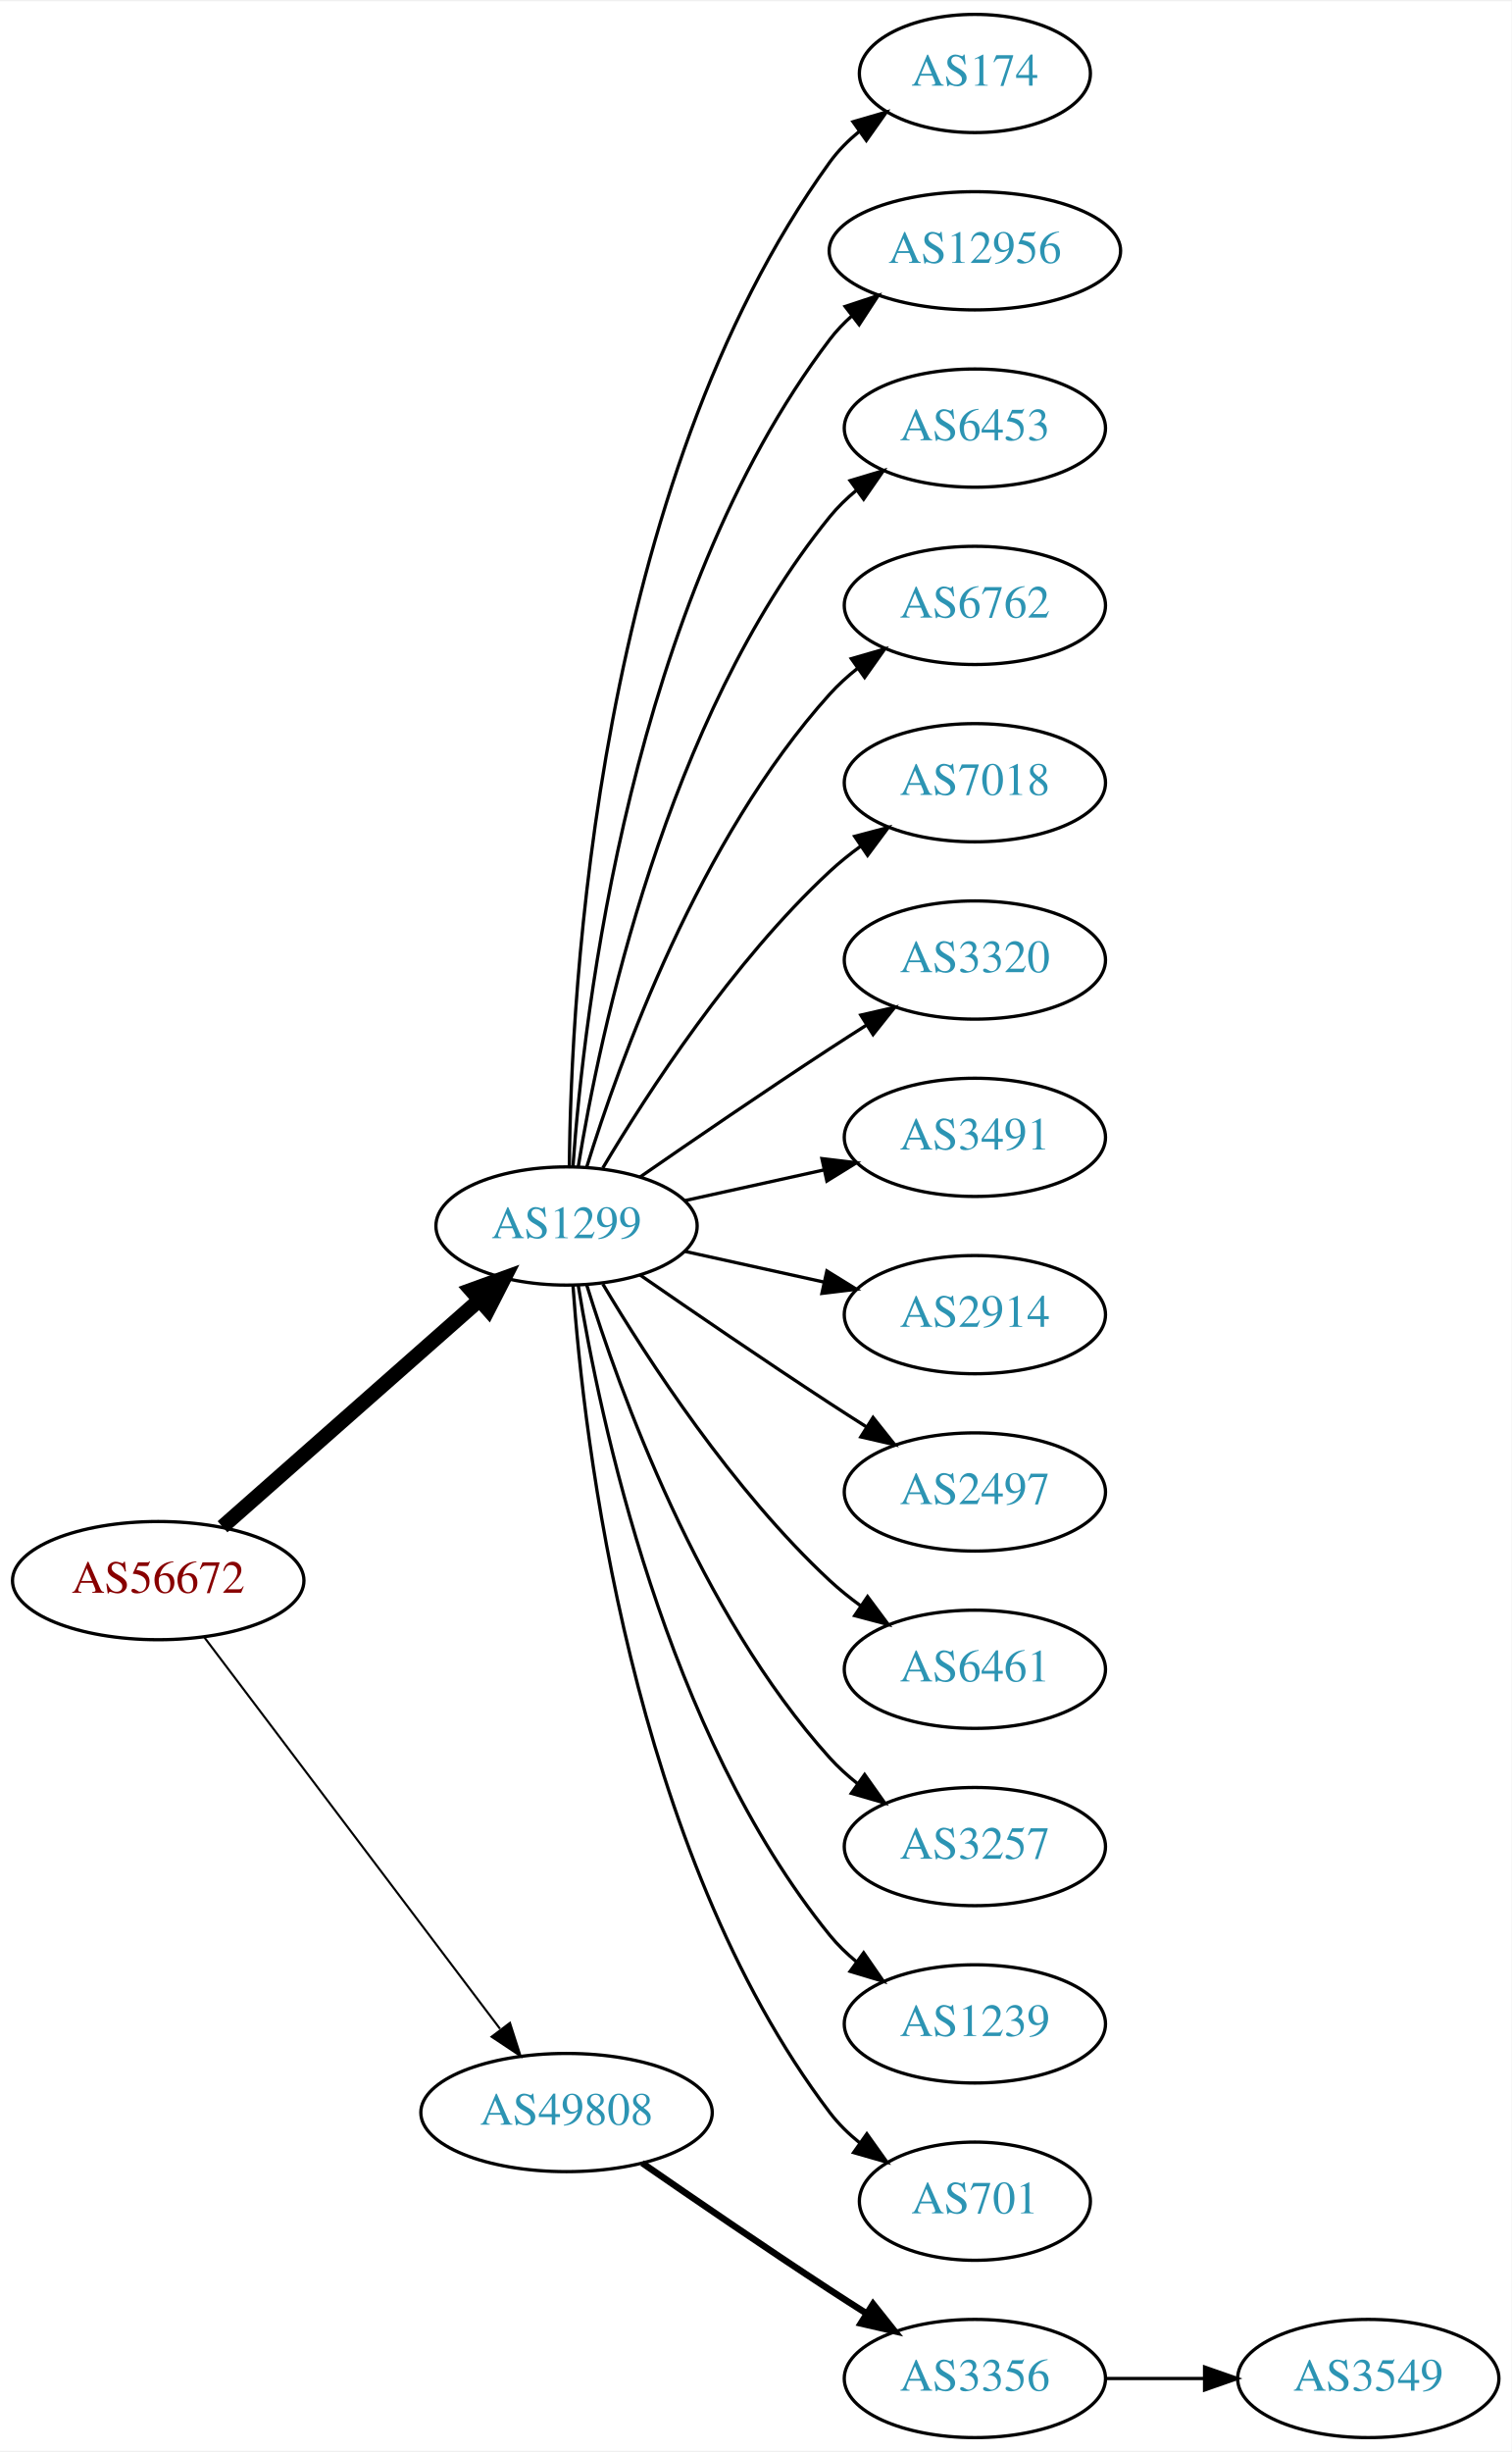
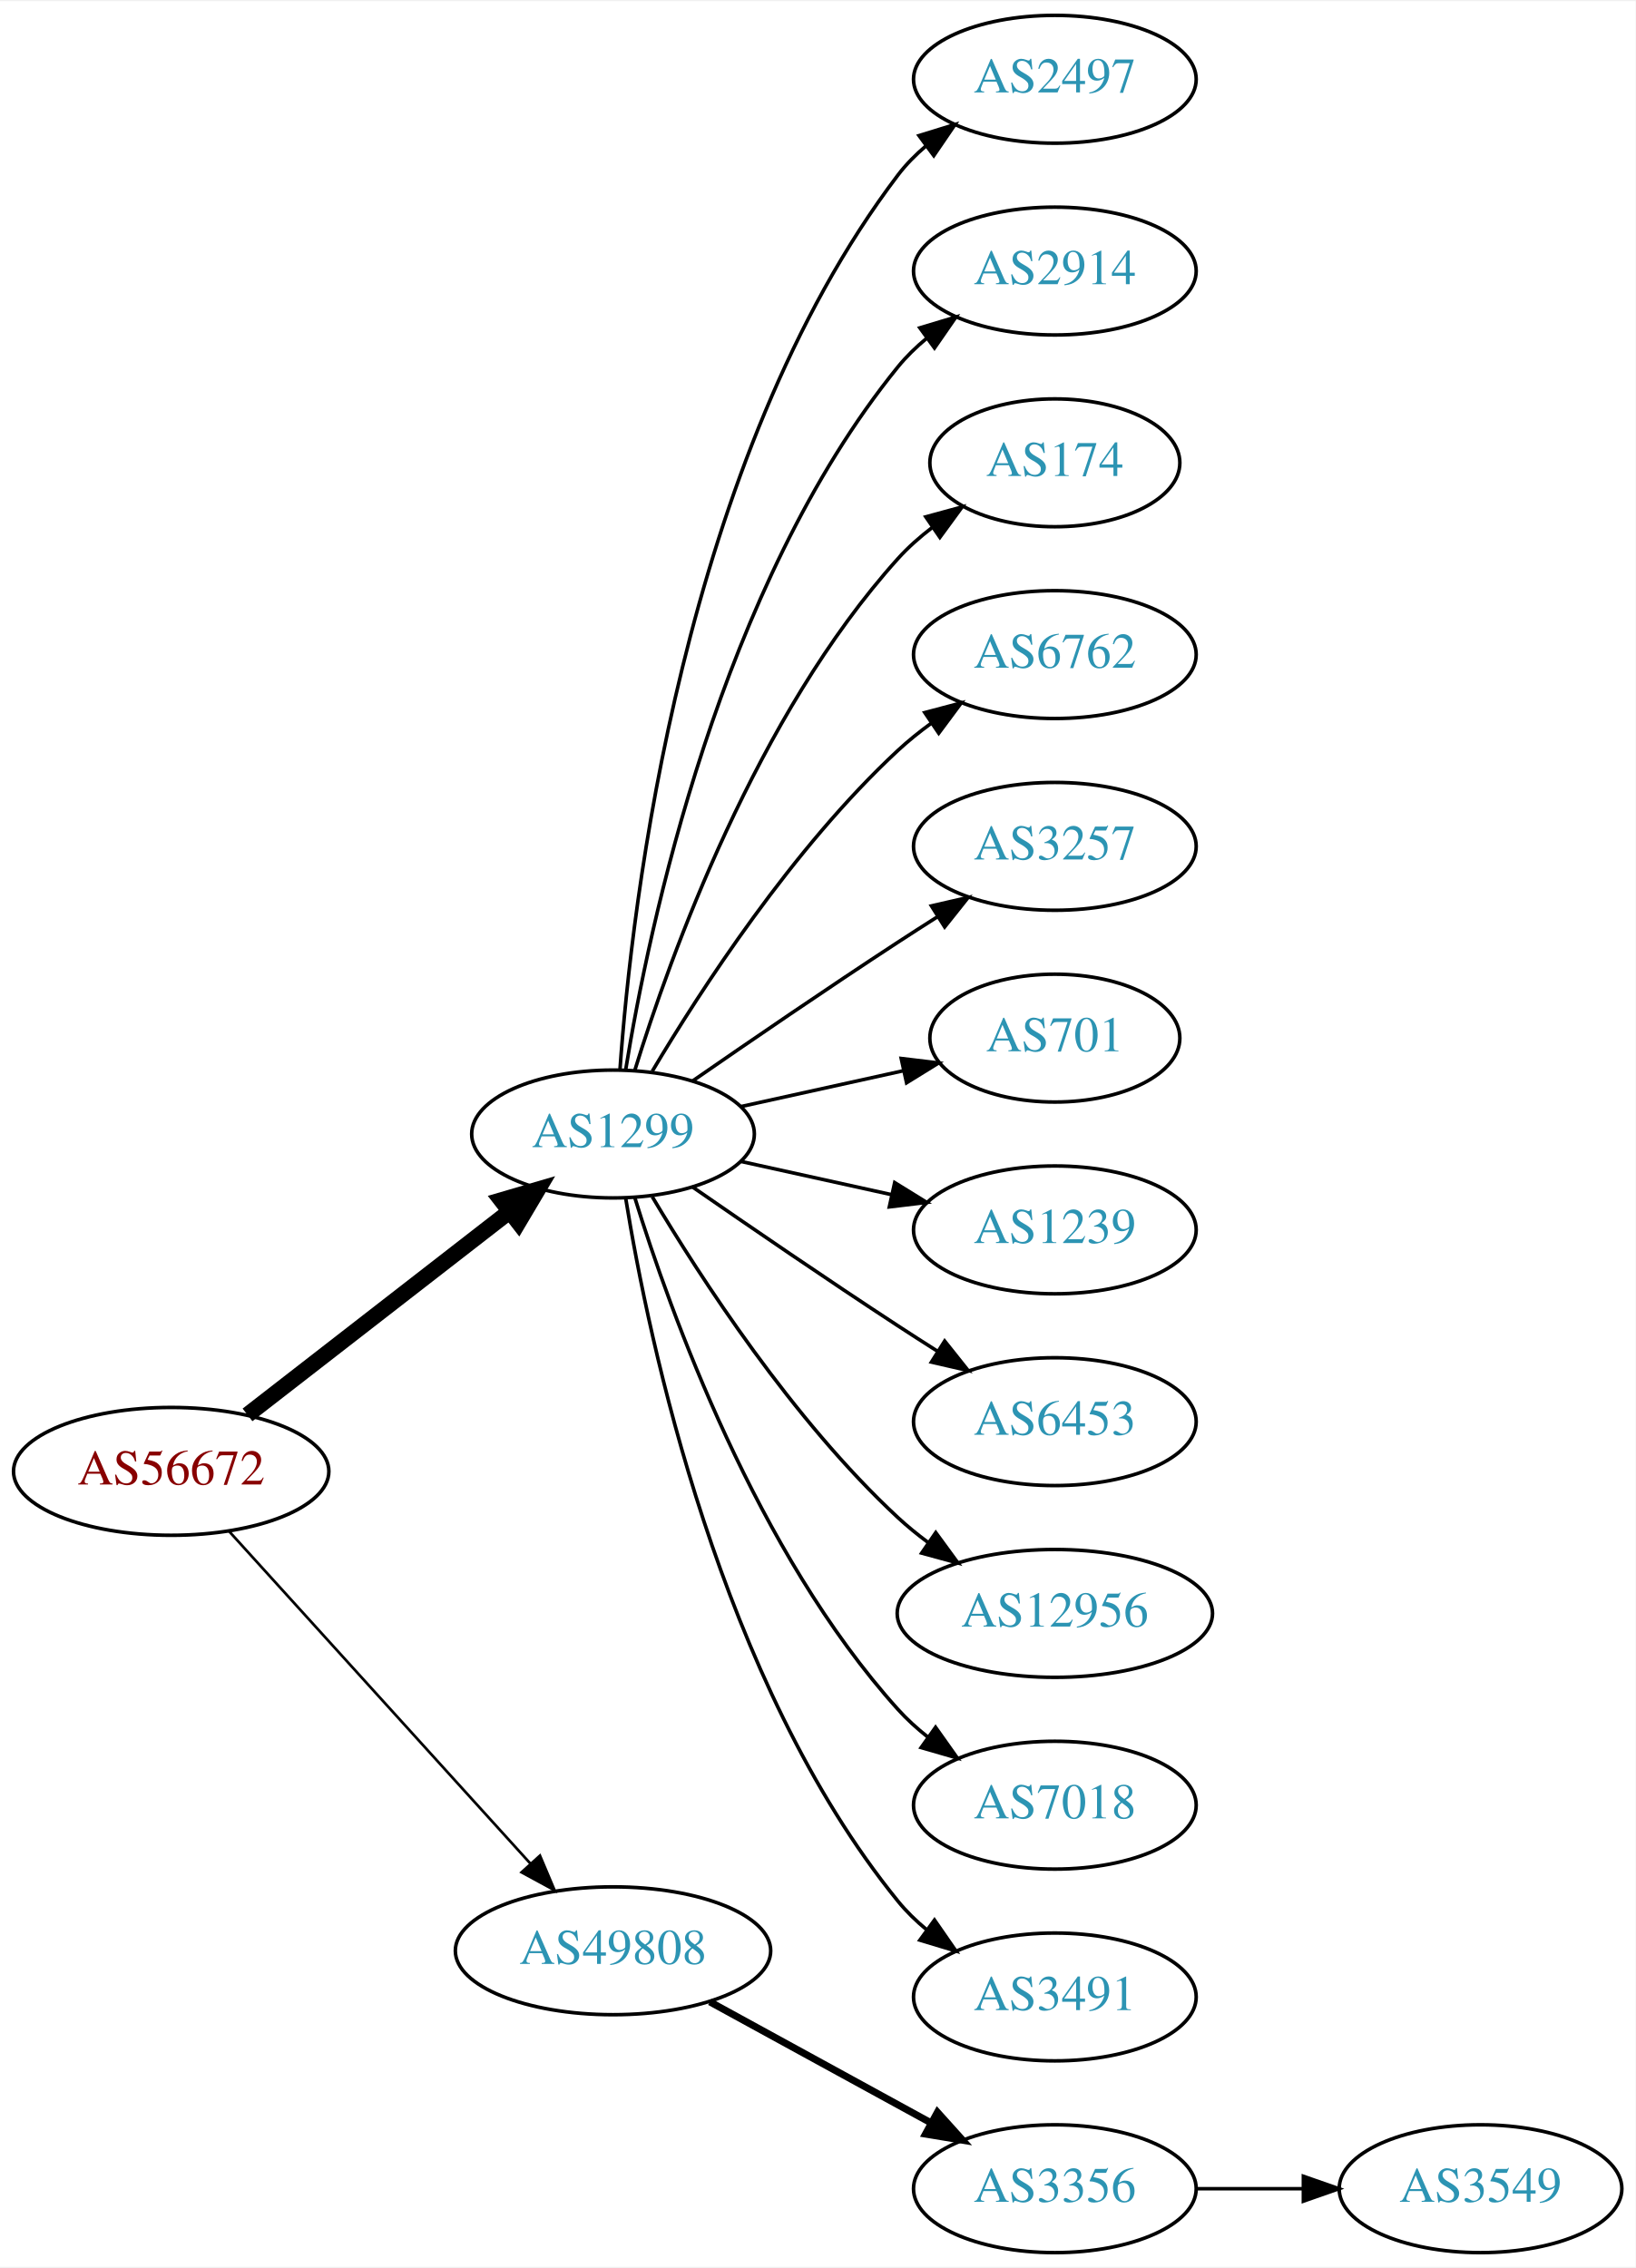
- <svg xmlns="http://www.w3.org/2000/svg" xmlns:xlink="http://www.w3.org/1999/xlink" width="460pt" height="746pt" viewBox="0.00 0.00 460.47 746.00">
-   <g id="graph0" class="graph" transform="scale(1 1) rotate(0) translate(4 742)">
-     <polygon fill="white" stroke="none" points="-4,4 -4,-742 456.469,-742 456.469,4 -4,4" />
+ <svg xmlns="http://www.w3.org/2000/svg" xmlns:xlink="http://www.w3.org/1999/xlink" width="460pt" height="638pt" viewBox="0.00 0.00 460.47 638.00">
+   <g id="graph0" class="graph" transform="scale(1 1) rotate(0) translate(4 634)">
+     <polygon fill="white" stroke="none" points="-4,4 -4,-634 456.469,-634 456.469,4 -4,4" />
    <g id="node1" class="node">
      <g id="a_node1">
        <a xlink:href="/asn/56672" xlink:title="AS56672 ~ ENERGIEAG-AT-AS [AT]">
-           <ellipse fill="#ffffff" stroke="black" cx="44.196" cy="-261" rx="44.393" ry="18" />
-           <text text-anchor="middle" x="44.196" y="-257.3" font-family="Times,serif" font-size="14.00" fill="#880000">AS56672</text>
+           <ellipse fill="#ffffff" stroke="black" cx="44.196" cy="-220" rx="44.393" ry="18" />
+           <text text-anchor="middle" x="44.196" y="-216.3" font-family="Times,serif" font-size="14.00" fill="#880000">AS56672</text>
        </a>
      </g>
    </g>
    <g id="node2" class="node">
      <g id="a_node2">
        <a xlink:href="/asn/1299" xlink:title="AS1299 ~ Telia Carrier [EU]">
-           <ellipse fill="#ffffff" stroke="black" cx="168.588" cy="-369" rx="39.794" ry="18" />
-           <text text-anchor="middle" x="168.588" y="-365.3" font-family="Times,serif" font-size="14.00" fill="#2c94b3">AS1299</text>
+           <ellipse fill="#ffffff" stroke="black" cx="168.588" cy="-315" rx="39.794" ry="18" />
+           <text text-anchor="middle" x="168.588" y="-311.3" font-family="Times,serif" font-size="14.00" fill="#2c94b3">AS1299</text>
        </a>
      </g>
    </g>
    <g id="edge1" class="edge">
-       <path fill="none" stroke="black" stroke-width="4.5" d="M63.785,-277.403C84.602,-295.772 118.478,-325.665 141.838,-346.278" />
-       <polygon fill="black" stroke="black" stroke-width="4.5" points="139.52,-349.484 149.623,-353.148 144.73,-343.579 139.52,-349.484" />
+       <path fill="none" stroke="black" stroke-width="4.5" d="M65.682,-235.901C85.836,-251.544 116.772,-275.557 139.272,-293.021" />
+       <polygon fill="black" stroke="black" stroke-width="4.5" points="137.129,-296.342 147.443,-299.363 141.958,-290.121 137.129,-296.342" />
    </g>
    <g id="node3" class="node">
      <g id="a_node3">
        <a xlink:href="/asn/49808" xlink:title="AS49808 ~ POWERSPEED-AS [AT]">
-           <ellipse fill="#ffffff" stroke="black" cx="168.588" cy="-99" rx="44.393" ry="18" />
-           <text text-anchor="middle" x="168.588" y="-95.3" font-family="Times,serif" font-size="14.00" fill="#2c94b3">AS49808</text>
+           <ellipse fill="#ffffff" stroke="black" cx="168.588" cy="-85" rx="44.393" ry="18" />
+           <text text-anchor="middle" x="168.588" y="-81.3" font-family="Times,serif" font-size="14.00" fill="#2c94b3">AS49808</text>
        </a>
      </g>
    </g>
    <g id="edge2" class="edge">
-       <path fill="none" stroke="black" stroke-width="0.643" d="M58.294,-243.663C79.919,-215.04 123.19,-157.767 148.312,-124.514" />
-       <polygon fill="black" stroke="black" stroke-width="0.643" points="151.349,-126.301 154.584,-116.212 145.764,-122.081 151.349,-126.301" />
+       <path fill="none" stroke="black" stroke-width="0.75" d="M60.45,-203.175C81.796,-179.63 120.718,-136.698 145.31,-109.574" />
+       <polygon fill="black" stroke="black" stroke-width="0.75" points="148.019,-111.796 152.142,-102.037 142.833,-107.095 148.019,-111.796" />
    </g>
    <g id="node4" class="node">
      <g id="a_node4">
-         <a xlink:href="/asn/174" xlink:title="AS174 ~ Cogent Communications [US]">
-           <ellipse fill="#ffffff" stroke="black" cx="292.98" cy="-720" rx="35.194" ry="18" />
-           <text text-anchor="middle" x="292.98" y="-716.3" font-family="Times,serif" font-size="14.00" fill="#2c94b3">AS174</text>
+         <a xlink:href="/asn/2497" xlink:title="AS2497 ~ Internet Initiative Japan Inc. [JP]">
+           <ellipse fill="#ffffff" stroke="black" cx="292.98" cy="-612" rx="39.794" ry="18" />
+           <text text-anchor="middle" x="292.98" y="-608.3" font-family="Times,serif" font-size="14.00" fill="#2c94b3">AS2497</text>
        </a>
      </g>
    </g>
    <g id="edge3" class="edge">
-       <path fill="none" stroke="black" d="M169.44,-387.078C169.89,-439.561 177.542,-594.452 248.784,-693 251.291,-696.467 254.392,-699.588 257.775,-702.37" />
-       <polygon fill="black" stroke="black" points="255.853,-705.298 266.028,-708.248 259.914,-699.596 255.853,-705.298" />
+       <path fill="none" stroke="black" d="M170.537,-333.036C173.823,-379.457 188.133,-505.007 248.784,-585 251.055,-587.995 253.763,-590.74 256.699,-593.235" />
+       <polygon fill="black" stroke="black" points="254.739,-596.138 264.864,-599.256 258.893,-590.504 254.739,-596.138" />
    </g>
    <g id="node5" class="node">
      <g id="a_node5">
-         <a xlink:href="/asn/12956" xlink:title="AS12956 ~ TELXIUS [ES]">
-           <ellipse fill="#ffffff" stroke="black" cx="292.98" cy="-666" rx="44.393" ry="18" />
-           <text text-anchor="middle" x="292.98" y="-662.3" font-family="Times,serif" font-size="14.00" fill="#2c94b3">AS12956</text>
+         <a xlink:href="/asn/2914" xlink:title="AS2914 ~ NTT America, Inc. [US]">
+           <ellipse fill="#ffffff" stroke="black" cx="292.98" cy="-558" rx="39.794" ry="18" />
+           <text text-anchor="middle" x="292.98" y="-554.3" font-family="Times,serif" font-size="14.00" fill="#2c94b3">AS2914</text>
        </a>
      </g>
    </g>
    <g id="edge4" class="edge">
-       <path fill="none" stroke="black" d="M170.537,-387.036C173.823,-433.457 188.133,-559.007 248.784,-639 250.761,-641.607 253.069,-644.025 255.571,-646.254" />
-       <polygon fill="black" stroke="black" points="253.461,-649.047 263.521,-652.371 257.73,-643.499 253.461,-649.047" />
+       <path fill="none" stroke="black" d="M172.169,-333.178C178.624,-372.997 198.695,-469.286 248.784,-531 251.153,-533.918 253.926,-536.612 256.903,-539.075" />
+       <polygon fill="black" stroke="black" points="254.978,-542.003 265.125,-545.052 259.094,-536.341 254.978,-542.003" />
    </g>
    <g id="node6" class="node">
      <g id="a_node6">
-         <a xlink:href="/asn/6453" xlink:title="AS6453 ~ TATA COMMUNICATIONS (AMERICA) INC [US]">
-           <ellipse fill="#ffffff" stroke="black" cx="292.98" cy="-612" rx="39.794" ry="18" />
-           <text text-anchor="middle" x="292.98" y="-608.3" font-family="Times,serif" font-size="14.00" fill="#2c94b3">AS6453</text>
+         <a xlink:href="/asn/174" xlink:title="AS174 ~ Cogent Communications [US]">
+           <ellipse fill="#ffffff" stroke="black" cx="292.98" cy="-504" rx="35.194" ry="18" />
+           <text text-anchor="middle" x="292.98" y="-500.3" font-family="Times,serif" font-size="14.00" fill="#2c94b3">AS174</text>
        </a>
      </g>
    </g>
    <g id="edge5" class="edge">
-       <path fill="none" stroke="black" d="M172.169,-387.178C178.624,-426.997 198.695,-523.286 248.784,-585 251.153,-587.918 253.926,-590.612 256.903,-593.075" />
-       <polygon fill="black" stroke="black" points="254.978,-596.003 265.125,-599.052 259.094,-590.341 254.978,-596.003" />
+       <path fill="none" stroke="black" d="M174.726,-332.94C184.629,-364.979 208.966,-432.812 248.784,-477 251.648,-480.178 254.972,-483.119 258.48,-485.8" />
+       <polygon fill="black" stroke="black" points="256.646,-488.786 266.869,-491.569 260.613,-483.018 256.646,-488.786" />
    </g>
    <g id="node7" class="node">
      <g id="a_node7">
        <a xlink:href="/asn/6762" xlink:title="AS6762 ~ TELECOM ITALIA SPARKLE S.p.A. [IT]">
-           <ellipse fill="#ffffff" stroke="black" cx="292.98" cy="-558" rx="39.794" ry="18" />
-           <text text-anchor="middle" x="292.98" y="-554.3" font-family="Times,serif" font-size="14.00" fill="#2c94b3">AS6762</text>
+           <ellipse fill="#ffffff" stroke="black" cx="292.98" cy="-450" rx="39.794" ry="18" />
+           <text text-anchor="middle" x="292.98" y="-446.3" font-family="Times,serif" font-size="14.00" fill="#2c94b3">AS6762</text>
        </a>
      </g>
    </g>
    <g id="edge6" class="edge">
-       <path fill="none" stroke="black" d="M174.726,-386.94C184.629,-418.979 208.966,-486.812 248.784,-531 251.3,-533.792 254.172,-536.401 257.211,-538.812" />
-       <polygon fill="black" stroke="black" points="255.34,-541.776 265.519,-544.715 259.394,-536.07 255.34,-541.776" />
+       <path fill="none" stroke="black" d="M179.634,-332.671C193.205,-355.472 219.137,-395.472 248.784,-423 251.691,-425.699 254.904,-428.28 258.228,-430.703" />
+       <polygon fill="black" stroke="black" points="256.363,-433.667 266.606,-436.375 260.287,-427.87 256.363,-433.667" />
    </g>
    <g id="node8" class="node">
      <g id="a_node8">
-         <a xlink:href="/asn/7018" xlink:title="AS7018 ~ AT&amp;T Services, Inc. [US]">
-           <ellipse fill="#ffffff" stroke="black" cx="292.98" cy="-504" rx="39.794" ry="18" />
-           <text text-anchor="middle" x="292.98" y="-500.3" font-family="Times,serif" font-size="14.00" fill="#2c94b3">AS7018</text>
+         <a xlink:href="/asn/3257" xlink:title="AS3257 ~ GTT [DE]">
+           <ellipse fill="#ffffff" stroke="black" cx="292.98" cy="-396" rx="39.794" ry="18" />
+           <text text-anchor="middle" x="292.98" y="-392.3" font-family="Times,serif" font-size="14.00" fill="#2c94b3">AS3257</text>
        </a>
      </g>
    </g>
    <g id="edge7" class="edge">
-       <path fill="none" stroke="black" d="M179.634,-386.671C193.205,-409.472 219.137,-449.472 248.784,-477 251.691,-479.699 254.904,-482.28 258.228,-484.703" />
-       <polygon fill="black" stroke="black" points="256.363,-487.667 266.606,-490.375 260.287,-481.87 256.363,-487.667" />
+       <path fill="none" stroke="black" d="M190.945,-329.901C206.796,-340.877 228.999,-356.079 248.784,-369 252.366,-371.339 256.137,-373.759 259.897,-376.144" />
+       <polygon fill="black" stroke="black" points="258.23,-379.231 268.558,-381.596 261.959,-373.307 258.23,-379.231" />
    </g>
    <g id="node9" class="node">
      <g id="a_node9">
-         <a xlink:href="/asn/3320" xlink:title="AS3320 ~ DTAG [DE]">
-           <ellipse fill="#ffffff" stroke="black" cx="292.98" cy="-450" rx="39.794" ry="18" />
-           <text text-anchor="middle" x="292.98" y="-446.3" font-family="Times,serif" font-size="14.00" fill="#2c94b3">AS3320</text>
+         <a xlink:href="/asn/701" xlink:title="AS701 ~ UUNET [US]">
+           <ellipse fill="#ffffff" stroke="black" cx="292.98" cy="-342" rx="35.194" ry="18" />
+           <text text-anchor="middle" x="292.98" y="-338.3" font-family="Times,serif" font-size="14.00" fill="#2c94b3">AS701</text>
        </a>
      </g>
    </g>
    <g id="edge8" class="edge">
-       <path fill="none" stroke="black" d="M190.945,-383.901C206.796,-394.877 228.999,-410.079 248.784,-423 252.366,-425.339 256.137,-427.759 259.897,-430.144" />
-       <polygon fill="black" stroke="black" points="258.23,-433.231 268.558,-435.596 261.959,-427.307 258.23,-433.231" />
+       <path fill="none" stroke="black" d="M204.661,-322.737C218.894,-325.877 235.449,-329.529 250.293,-332.804" />
+       <polygon fill="black" stroke="black" points="249.728,-336.263 260.247,-335 251.236,-329.428 249.728,-336.263" />
    </g>
    <g id="node10" class="node">
      <g id="a_node10">
-         <a xlink:href="/asn/3491" xlink:title="AS3491 ~ PCCW Global, Inc. [US]">
-           <ellipse fill="#ffffff" stroke="black" cx="292.98" cy="-396" rx="39.794" ry="18" />
-           <text text-anchor="middle" x="292.98" y="-392.3" font-family="Times,serif" font-size="14.00" fill="#2c94b3">AS3491</text>
+         <a xlink:href="/asn/1239" xlink:title="AS1239 ~ Sprint [US]">
+           <ellipse fill="#ffffff" stroke="black" cx="292.98" cy="-288" rx="39.794" ry="18" />
+           <text text-anchor="middle" x="292.98" y="-284.3" font-family="Times,serif" font-size="14.00" fill="#2c94b3">AS1239</text>
        </a>
      </g>
    </g>
    <g id="edge9" class="edge">
-       <path fill="none" stroke="black" d="M204.661,-376.737C217.848,-379.646 233.028,-382.995 246.994,-386.076" />
-       <polygon fill="black" stroke="black" points="246.383,-389.525 256.903,-388.262 247.891,-382.69 246.383,-389.525" />
+       <path fill="none" stroke="black" d="M204.661,-307.263C217.848,-304.354 233.028,-301.005 246.994,-297.924" />
+       <polygon fill="black" stroke="black" points="247.891,-301.31 256.903,-295.738 246.383,-294.475 247.891,-301.31" />
    </g>
    <g id="node11" class="node">
      <g id="a_node11">
-         <a xlink:href="/asn/2914" xlink:title="AS2914 ~ NTT America, Inc. [US]">
-           <ellipse fill="#ffffff" stroke="black" cx="292.98" cy="-342" rx="39.794" ry="18" />
-           <text text-anchor="middle" x="292.98" y="-338.3" font-family="Times,serif" font-size="14.00" fill="#2c94b3">AS2914</text>
+         <a xlink:href="/asn/6453" xlink:title="AS6453 ~ TATA COMMUNICATIONS (AMERICA) INC [US]">
+           <ellipse fill="#ffffff" stroke="black" cx="292.98" cy="-234" rx="39.794" ry="18" />
+           <text text-anchor="middle" x="292.98" y="-230.3" font-family="Times,serif" font-size="14.00" fill="#2c94b3">AS6453</text>
        </a>
      </g>
    </g>
    <g id="edge10" class="edge">
-       <path fill="none" stroke="black" d="M204.661,-361.263C217.848,-358.354 233.028,-355.005 246.994,-351.924" />
-       <polygon fill="black" stroke="black" points="247.891,-355.31 256.903,-349.738 246.383,-348.475 247.891,-355.31" />
+       <path fill="none" stroke="black" d="M190.945,-300.099C206.796,-289.123 228.999,-273.921 248.784,-261 252.366,-258.661 256.137,-256.241 259.897,-253.856" />
+       <polygon fill="black" stroke="black" points="261.959,-256.693 268.558,-248.404 258.23,-250.769 261.959,-256.693" />
    </g>
    <g id="node12" class="node">
      <g id="a_node12">
-         <a xlink:href="/asn/2497" xlink:title="AS2497 ~ Internet Initiative Japan Inc. [JP]">
-           <ellipse fill="#ffffff" stroke="black" cx="292.98" cy="-288" rx="39.794" ry="18" />
-           <text text-anchor="middle" x="292.98" y="-284.3" font-family="Times,serif" font-size="14.00" fill="#2c94b3">AS2497</text>
+         <a xlink:href="/asn/12956" xlink:title="AS12956 ~ TELXIUS [ES]">
+           <ellipse fill="#ffffff" stroke="black" cx="292.98" cy="-180" rx="44.393" ry="18" />
+           <text text-anchor="middle" x="292.98" y="-176.3" font-family="Times,serif" font-size="14.00" fill="#2c94b3">AS12956</text>
        </a>
      </g>
    </g>
    <g id="edge11" class="edge">
-       <path fill="none" stroke="black" d="M190.945,-354.099C206.796,-343.123 228.999,-327.921 248.784,-315 252.366,-312.661 256.137,-310.241 259.897,-307.856" />
-       <polygon fill="black" stroke="black" points="261.959,-310.693 268.558,-302.404 258.23,-304.769 261.959,-310.693" />
+       <path fill="none" stroke="black" d="M179.634,-297.329C193.205,-274.528 219.137,-234.528 248.784,-207 251.391,-204.58 254.244,-202.254 257.203,-200.052" />
+       <polygon fill="black" stroke="black" points="259.451,-202.754 265.703,-194.2 255.481,-196.988 259.451,-202.754" />
    </g>
    <g id="node13" class="node">
      <g id="a_node13">
-         <a xlink:href="/asn/6461" xlink:title="AS6461 ~ Zayo Bandwidth [US]">
-           <ellipse fill="#ffffff" stroke="black" cx="292.98" cy="-234" rx="39.794" ry="18" />
-           <text text-anchor="middle" x="292.98" y="-230.3" font-family="Times,serif" font-size="14.00" fill="#2c94b3">AS6461</text>
+         <a xlink:href="/asn/7018" xlink:title="AS7018 ~ AT&amp;T Services, Inc. [US]">
+           <ellipse fill="#ffffff" stroke="black" cx="292.98" cy="-126" rx="39.794" ry="18" />
+           <text text-anchor="middle" x="292.98" y="-122.3" font-family="Times,serif" font-size="14.00" fill="#2c94b3">AS7018</text>
        </a>
      </g>
    </g>
    <g id="edge12" class="edge">
-       <path fill="none" stroke="black" d="M179.634,-351.329C193.205,-328.528 219.137,-288.528 248.784,-261 251.691,-258.301 254.904,-255.72 258.228,-253.297" />
-       <polygon fill="black" stroke="black" points="260.287,-256.13 266.606,-247.625 256.363,-250.333 260.287,-256.13" />
+       <path fill="none" stroke="black" d="M174.726,-297.06C184.629,-265.021 208.966,-197.188 248.784,-153 251.3,-150.208 254.172,-147.599 257.211,-145.188" />
+       <polygon fill="black" stroke="black" points="259.394,-147.93 265.519,-139.285 255.34,-142.224 259.394,-147.93" />
    </g>
    <g id="node14" class="node">
      <g id="a_node14">
-         <a xlink:href="/asn/3257" xlink:title="AS3257 ~ GTT [DE]">
-           <ellipse fill="#ffffff" stroke="black" cx="292.98" cy="-180" rx="39.794" ry="18" />
-           <text text-anchor="middle" x="292.98" y="-176.3" font-family="Times,serif" font-size="14.00" fill="#2c94b3">AS3257</text>
+         <a xlink:href="/asn/3491" xlink:title="AS3491 ~ PCCW Global, Inc. [US]">
+           <ellipse fill="#ffffff" stroke="black" cx="292.98" cy="-72" rx="39.794" ry="18" />
+           <text text-anchor="middle" x="292.98" y="-68.3" font-family="Times,serif" font-size="14.00" fill="#2c94b3">AS3491</text>
        </a>
      </g>
    </g>
    <g id="edge13" class="edge">
-       <path fill="none" stroke="black" d="M174.726,-351.06C184.629,-319.021 208.966,-251.188 248.784,-207 251.3,-204.208 254.172,-201.599 257.211,-199.188" />
-       <polygon fill="black" stroke="black" points="259.394,-201.93 265.519,-193.285 255.34,-196.224 259.394,-201.93" />
+       <path fill="none" stroke="black" d="M172.169,-296.822C178.624,-257.003 198.695,-160.714 248.784,-99 251.153,-96.082 253.926,-93.388 256.903,-90.925" />
+       <polygon fill="black" stroke="black" points="259.094,-93.659 265.125,-84.948 254.978,-87.997 259.094,-93.659" />
    </g>
    <g id="node15" class="node">
      <g id="a_node15">
-         <a xlink:href="/asn/1239" xlink:title="AS1239 ~ Sprint [US]">
-           <ellipse fill="#ffffff" stroke="black" cx="292.98" cy="-126" rx="39.794" ry="18" />
-           <text text-anchor="middle" x="292.98" y="-122.3" font-family="Times,serif" font-size="14.00" fill="#2c94b3">AS1239</text>
-         </a>
-       </g>
-     </g>
-     <g id="edge14" class="edge">
-       <path fill="none" stroke="black" d="M172.169,-350.822C178.624,-311.003 198.695,-214.714 248.784,-153 251.153,-150.082 253.926,-147.388 256.903,-144.925" />
-       <polygon fill="black" stroke="black" points="259.094,-147.659 265.125,-138.948 254.978,-141.997 259.094,-147.659" />
-     </g>
-     <g id="node16" class="node">
-       <g id="a_node16">
-         <a xlink:href="/asn/701" xlink:title="AS701 ~ UUNET [US]">
-           <ellipse fill="#ffffff" stroke="black" cx="292.98" cy="-72" rx="35.194" ry="18" />
-           <text text-anchor="middle" x="292.98" y="-68.3" font-family="Times,serif" font-size="14.00" fill="#2c94b3">AS701</text>
-         </a>
-       </g>
-     </g>
-     <g id="edge15" class="edge">
-       <path fill="none" stroke="black" d="M170.537,-350.964C173.823,-304.543 188.133,-178.993 248.784,-99 251.369,-95.591 254.519,-92.506 257.929,-89.745" />
-       <polygon fill="black" stroke="black" points="260.068,-92.519 266.213,-83.888 256.027,-86.803 260.068,-92.519" />
-     </g>
-     <g id="node17" class="node">
-       <g id="a_node17">
        <a xlink:href="/asn/3356" xlink:title="AS3356 ~ Level 3 Parent, LLC [US]">
          <ellipse fill="#ffffff" stroke="black" cx="292.98" cy="-18" rx="39.794" ry="18" />
          <text text-anchor="middle" x="292.98" y="-14.3" font-family="Times,serif" font-size="14.00" fill="#2c94b3">AS3356</text>
        </a>
      </g>
    </g>
-     <g id="edge16" class="edge">
-       <path fill="none" stroke="black" stroke-width="2" d="M191.619,-83.633C207.421,-72.695 229.278,-57.739 248.784,-45 252.366,-42.661 256.137,-40.241 259.897,-37.856" />
-       <polygon fill="black" stroke="black" stroke-width="2" points="261.959,-40.693 268.558,-32.404 258.23,-34.769 261.959,-40.693" />
+     <g id="edge14" class="edge">
+       <path fill="none" stroke="black" stroke-width="2" d="M195.844,-70.627C214.035,-60.669 238.421,-47.319 258.08,-36.558" />
+       <polygon fill="black" stroke="black" stroke-width="2" points="259.93,-39.535 267.021,-31.663 256.569,-33.395 259.93,-39.535" />
    </g>
-     <g id="node18" class="node">
-       <g id="a_node18">
+     <g id="node16" class="node">
+       <g id="a_node16">
        <a xlink:href="/asn/3549" xlink:title="AS3549 ~ Level 3 Parent, LLC [US]">
          <ellipse fill="#ffffff" stroke="black" cx="412.823" cy="-18" rx="39.794" ry="18" />
          <text text-anchor="middle" x="412.823" y="-14.3" font-family="Times,serif" font-size="14.00" fill="#2c94b3">AS3549</text>
        </a>
      </g>
    </g>
-     <g id="edge17" class="edge">
+     <g id="edge15" class="edge">
      <path fill="none" stroke="black" d="M332.893,-18C342.446,-18 352.796,-18 362.759,-18" />
      <polygon fill="black" stroke="black" points="362.951,-21.5 372.951,-18 362.951,-14.5 362.951,-21.5" />
    </g>
  </g>
</svg>
